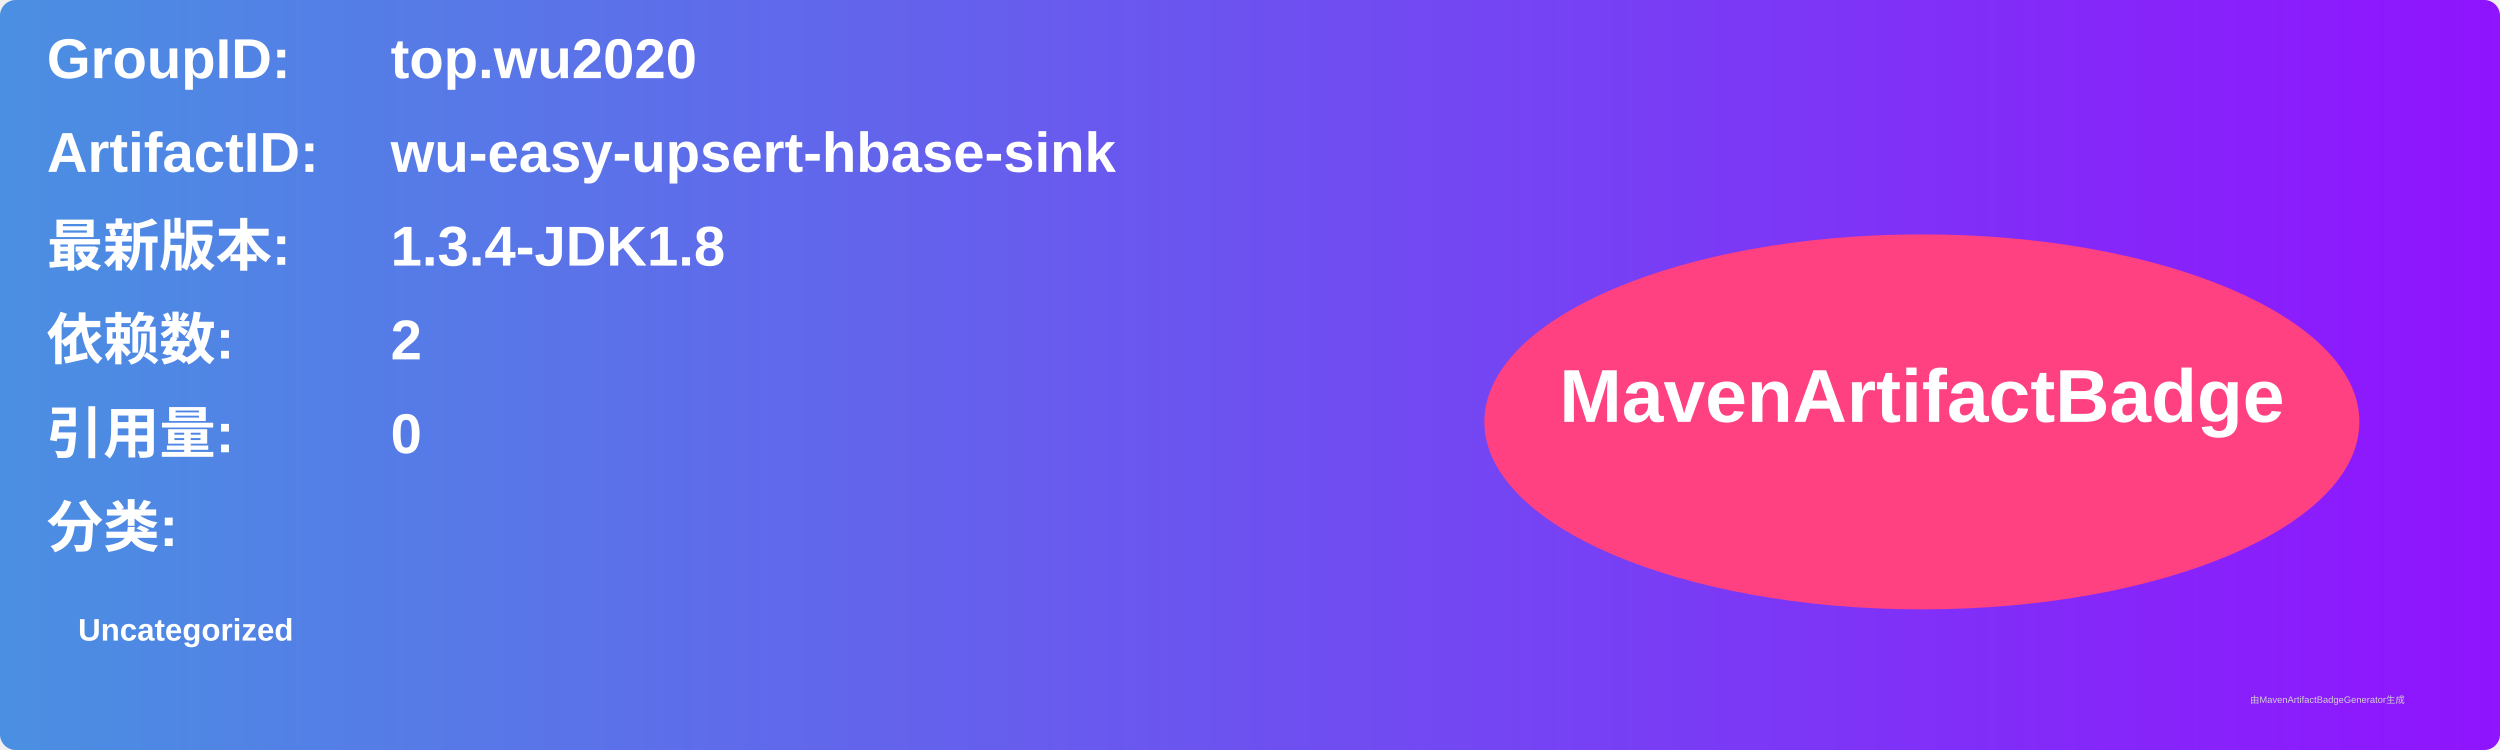
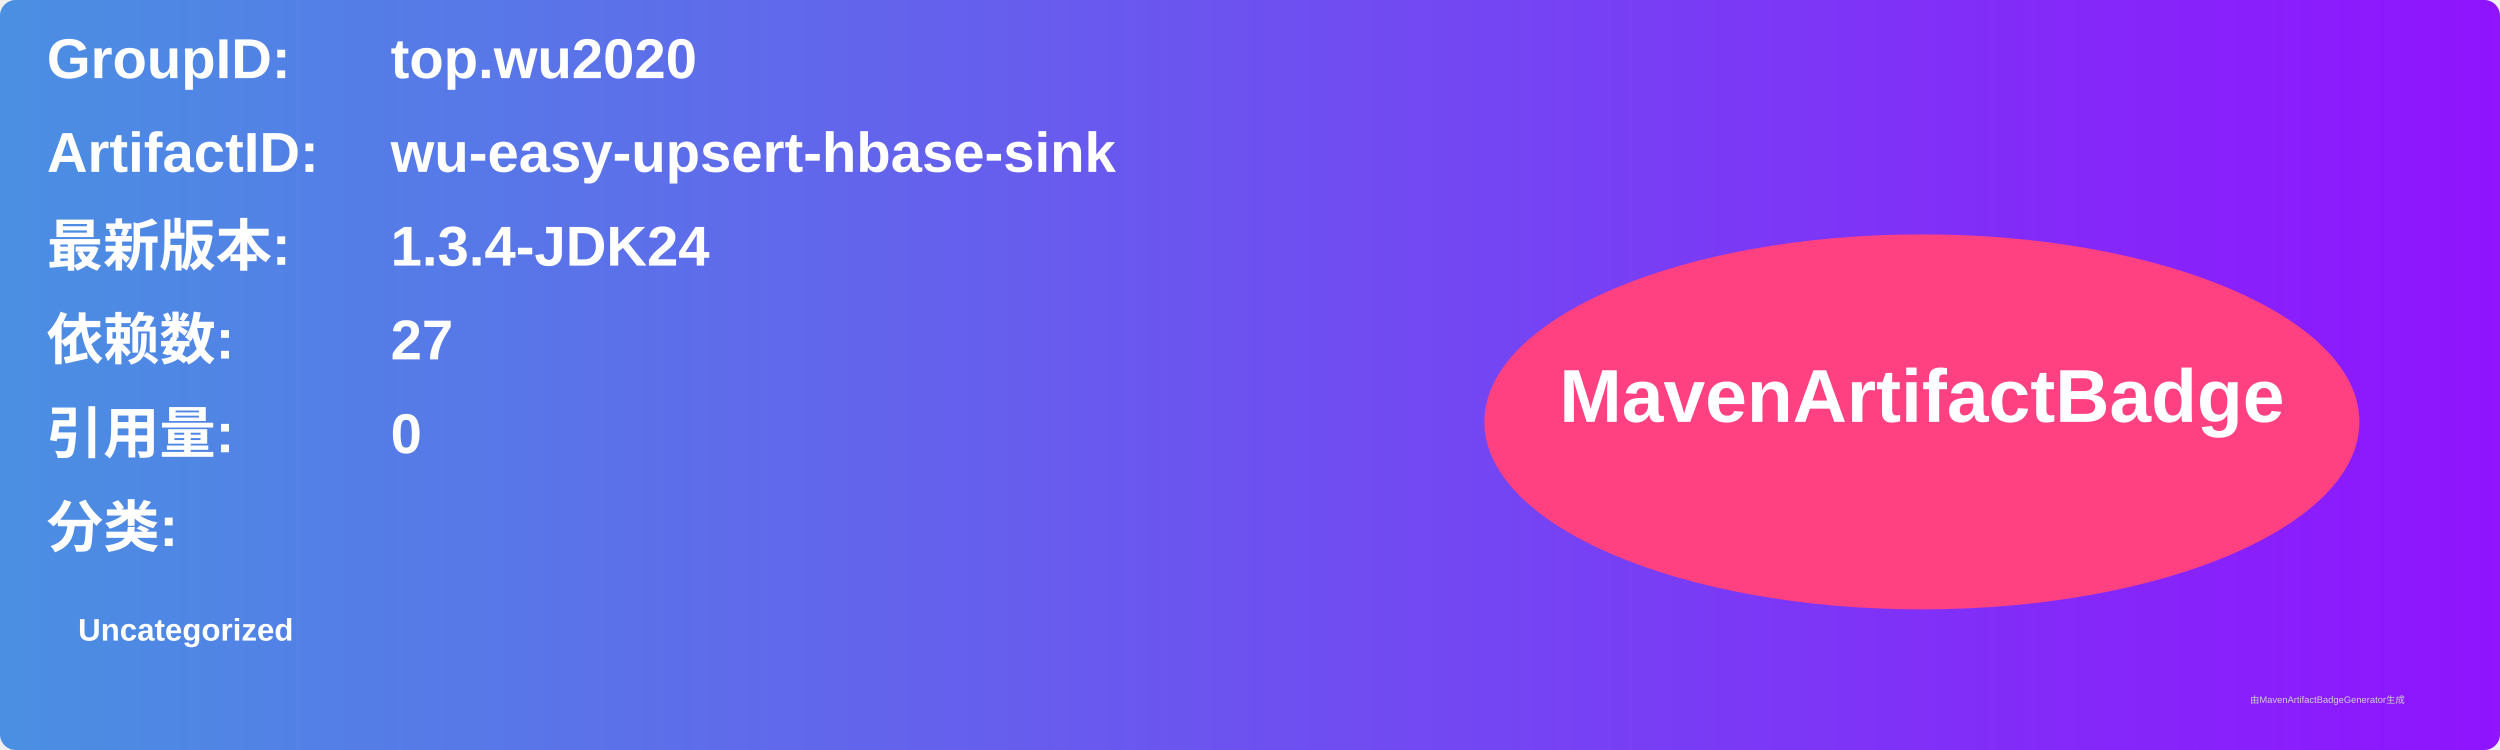
<svg xmlns="http://www.w3.org/2000/svg" width="800" height="240" viewBox="0 0 800 240">
  <linearGradient id="grad" x1="0%" y1="0%" x2="100%" y2="0%">
    <stop offset="0%" stop-color="#4a90e2" />
    <stop offset="100%" stop-color="#9013fe" />
  </linearGradient>
  <rect width="100%" height="100%" rx="5" ry="5" fill="url(#grad)" />
  <g transform="translate(15, 15)">
    <text x="0" y="10" font-family="Arial" font-size="18" fill="white" font-weight="bold" width="260">GroupID:</text>
    <text x="110" y="10" font-family="Arial" font-size="18" fill="white" font-weight="bold" width="460">top.wu2020</text>
    <text x="0" y="40" font-family="Arial" font-size="18" fill="white" font-weight="bold" width="260">ArtifactID:</text>
    <text x="110" y="40" font-family="Arial" font-size="18" fill="white" font-weight="bold" width="460">wu-easy-upsert-hbase-sink</text>
    <text x="0" y="70" font-family="Arial" font-size="18" fill="white" font-weight="bold">最新版本:</text>
    <text x="110" y="70" font-family="Arial" font-size="18" fill="white" font-weight="bold">
-       <tspan font-weight="bold">1.3.4-JDK1.8</tspan>
+       <tspan font-weight="bold">1.3.4-JDK24</tspan>
    </text>
    <text x="0" y="100" font-family="Arial" font-size="18" fill="white" font-weight="bold">依赖数: </text>
    <text x="110" y="100" font-family="Arial" font-size="18" fill="white">
-       <tspan font-weight="bold">2</tspan>
+       <tspan font-weight="bold">27</tspan>
    </text>
    <text x="0" y="130" font-family="Arial" font-size="18" fill="white" font-weight="bold">引用量: </text>
    <text x="110" y="130" font-family="Arial" font-size="18" fill="white">
      <tspan font-weight="bold">0</tspan>
    </text>
    <text x="0" y="160" font-family="Arial" font-size="18" fill="white" font-weight="bold">分类:</text>
    <text x="10" y="190" font-family="Arial" font-size="10" fill="white">
      <tspan font-weight="bold">Uncategorized</tspan>
    </text>
    <ellipse cx="600" cy="120" rx="140" ry="60" fill="#ff4081" />
    <text x="600" y="120" text-anchor="middle" font-family="Arial" font-size="24" fill="white" font-weight="bold">MavenArtifactBadge</text>
  </g>
  <text x="720" y="225" font-family="Arial" font-size="3" fill="#d0d0d0">由MavenArtifactBadgeGenerator生成</text>
</svg>
